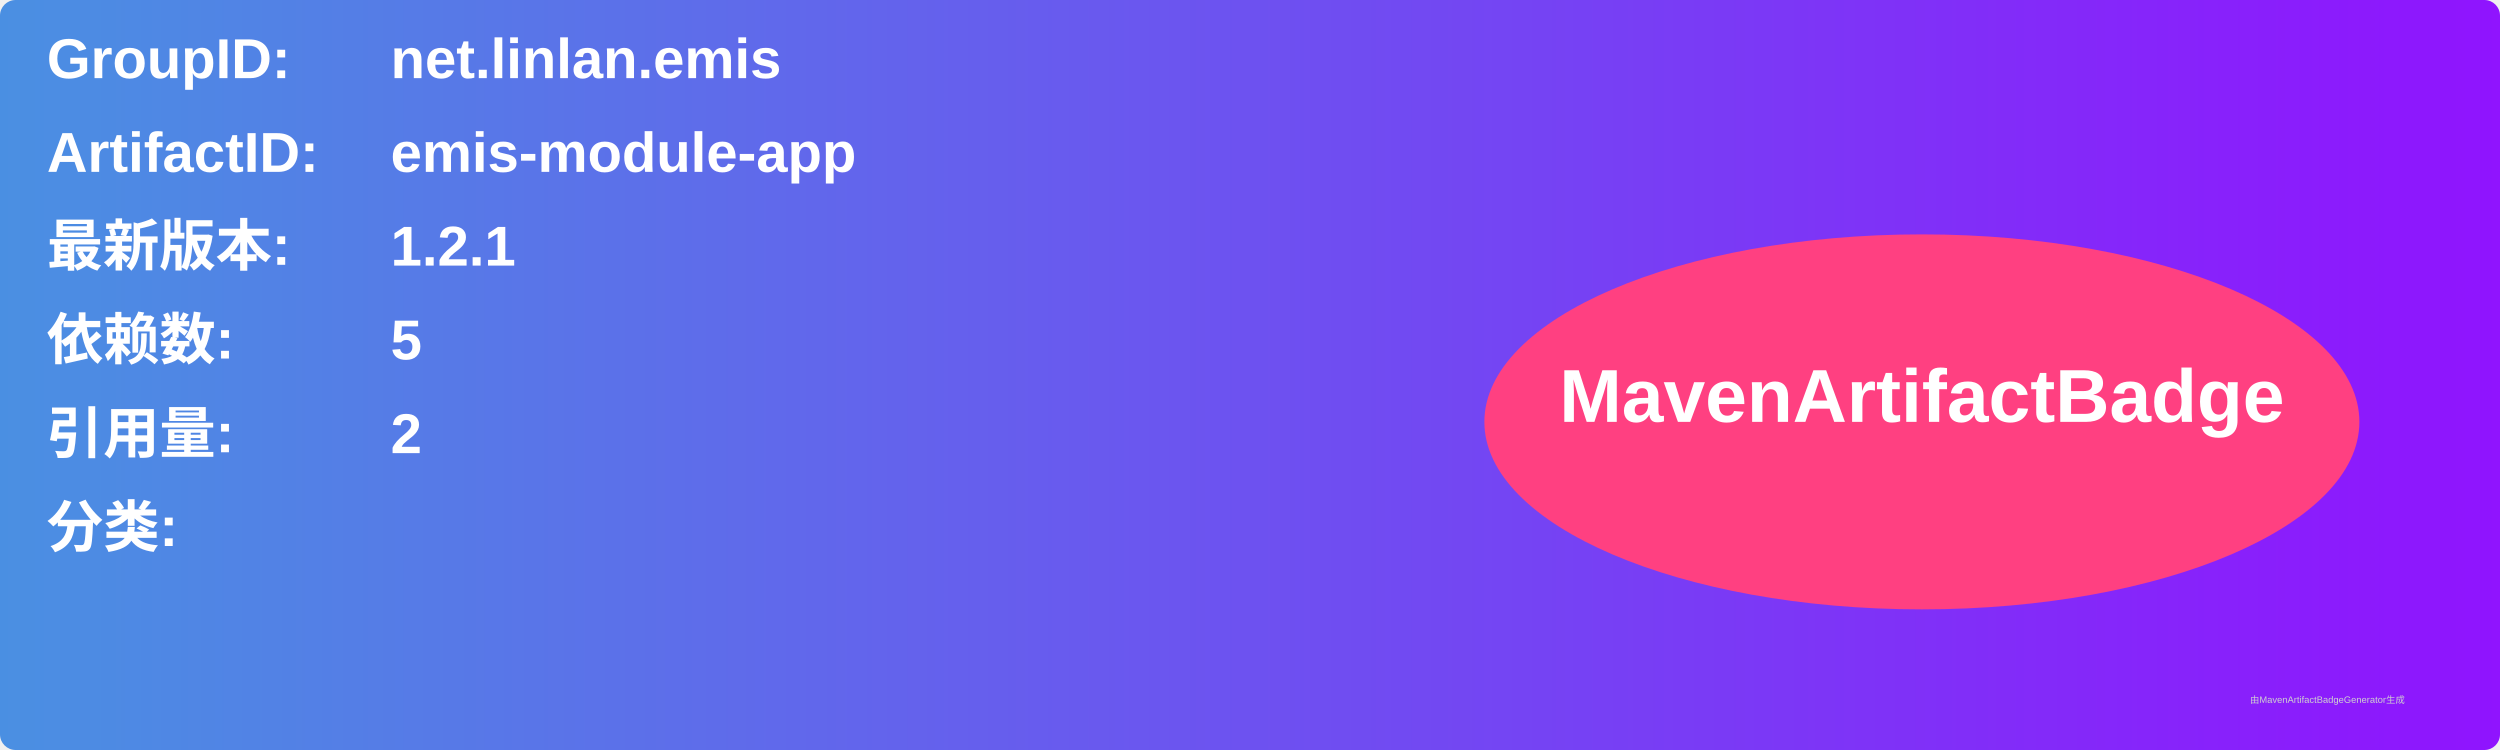
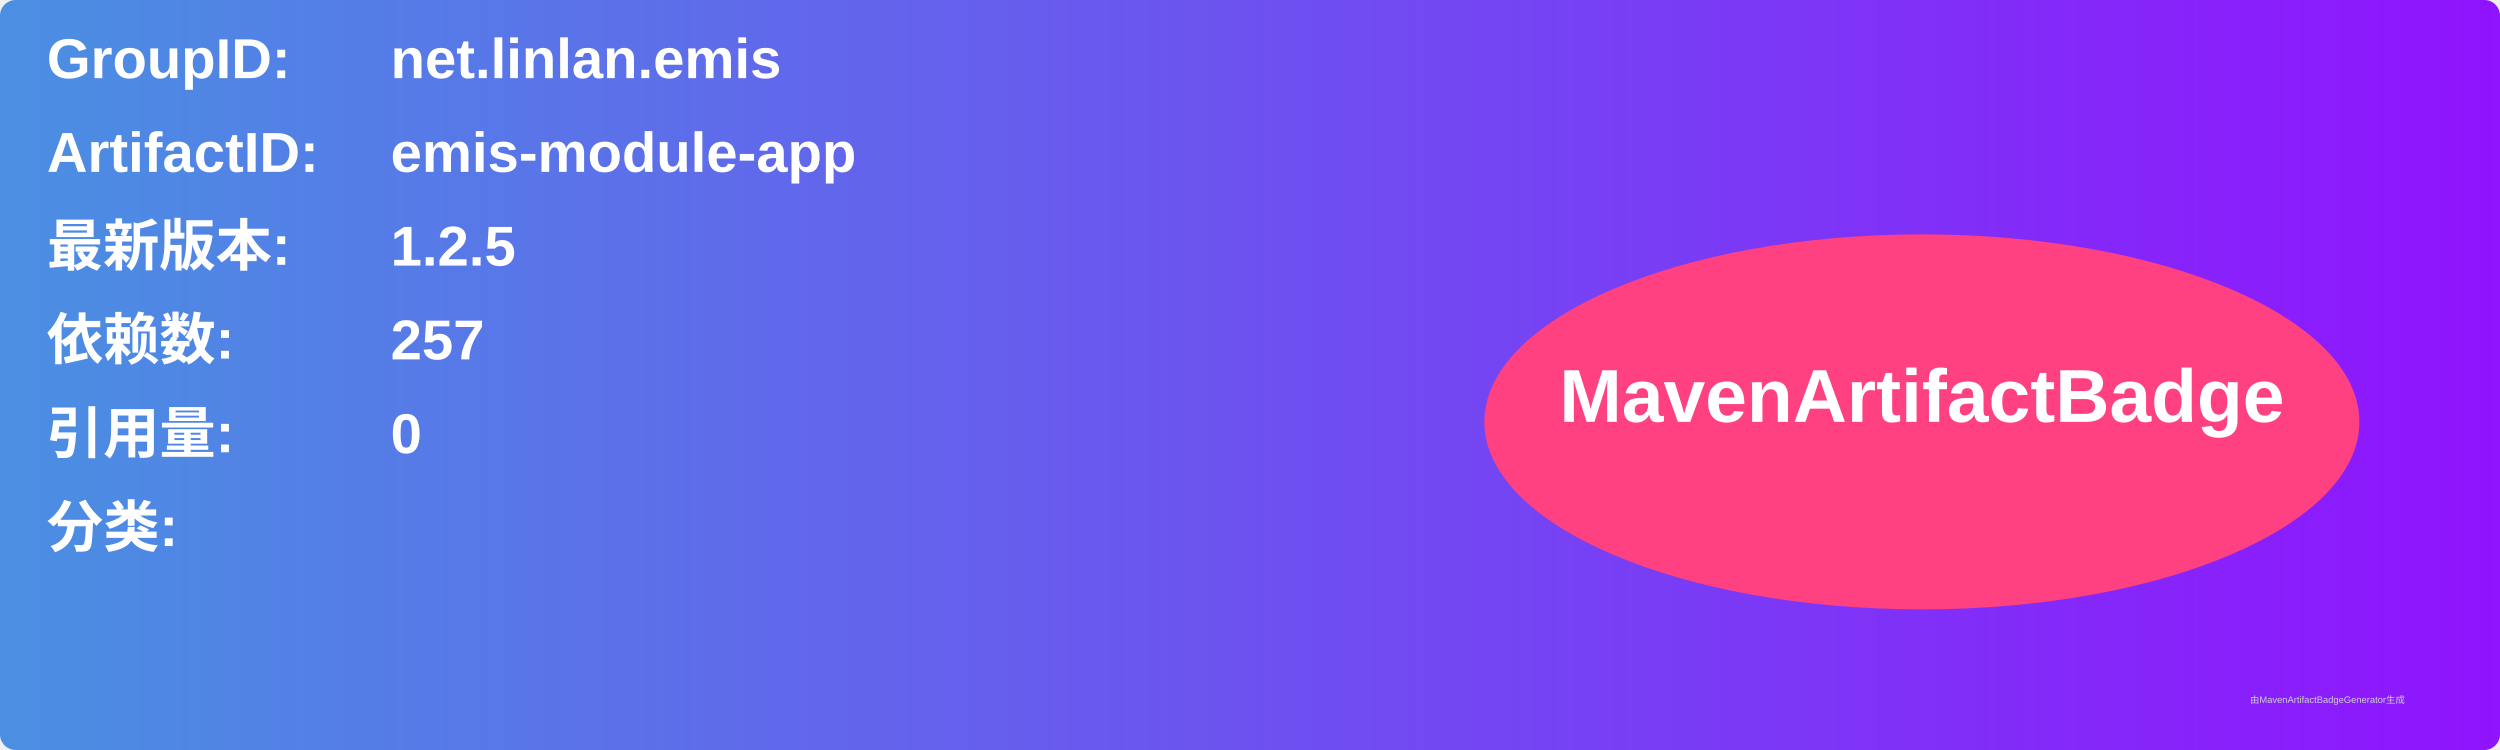
<svg xmlns="http://www.w3.org/2000/svg" width="800" height="240" viewBox="0 0 800 240">
  <linearGradient id="grad" x1="0%" y1="0%" x2="100%" y2="0%">
    <stop offset="0%" stop-color="#4a90e2" />
    <stop offset="100%" stop-color="#9013fe" />
  </linearGradient>
  <rect width="100%" height="100%" rx="5" ry="5" fill="url(#grad)" />
  <g transform="translate(15, 15)">
    <text x="0" y="10" font-family="Arial" font-size="18" fill="white" font-weight="bold" width="260">GroupID:</text>
    <text x="110" y="10" font-family="Arial" font-size="18" fill="white" font-weight="bold" width="460">net.linlan.emis</text>
    <text x="0" y="40" font-family="Arial" font-size="18" fill="white" font-weight="bold" width="260">ArtifactID:</text>
    <text x="110" y="40" font-family="Arial" font-size="18" fill="white" font-weight="bold" width="460">emis-module-app</text>
    <text x="0" y="70" font-family="Arial" font-size="18" fill="white" font-weight="bold">最新版本:</text>
    <text x="110" y="70" font-family="Arial" font-size="18" fill="white" font-weight="bold">
-       <tspan font-weight="bold">1.2.1</tspan>
+       <tspan font-weight="bold">1.2.5</tspan>
    </text>
    <text x="0" y="100" font-family="Arial" font-size="18" fill="white" font-weight="bold">依赖数: </text>
    <text x="110" y="100" font-family="Arial" font-size="18" fill="white">
-       <tspan font-weight="bold">5</tspan>
+       <tspan font-weight="bold">257</tspan>
    </text>
    <text x="0" y="130" font-family="Arial" font-size="18" fill="white" font-weight="bold">引用量: </text>
    <text x="110" y="130" font-family="Arial" font-size="18" fill="white">
-       <tspan font-weight="bold">2</tspan>
+       <tspan font-weight="bold">0</tspan>
    </text>
    <text x="0" y="160" font-family="Arial" font-size="18" fill="white" font-weight="bold">分类:</text>
    <text x="10" y="190" font-family="Arial" font-size="10" fill="white">
      <tspan font-weight="bold" />
    </text>
    <ellipse cx="600" cy="120" rx="140" ry="60" fill="#ff4081" />
    <text x="600" y="120" text-anchor="middle" font-family="Arial" font-size="24" fill="white" font-weight="bold">MavenArtifactBadge</text>
  </g>
  <text x="720" y="225" font-family="Arial" font-size="3" fill="#d0d0d0">由MavenArtifactBadgeGenerator生成</text>
</svg>
